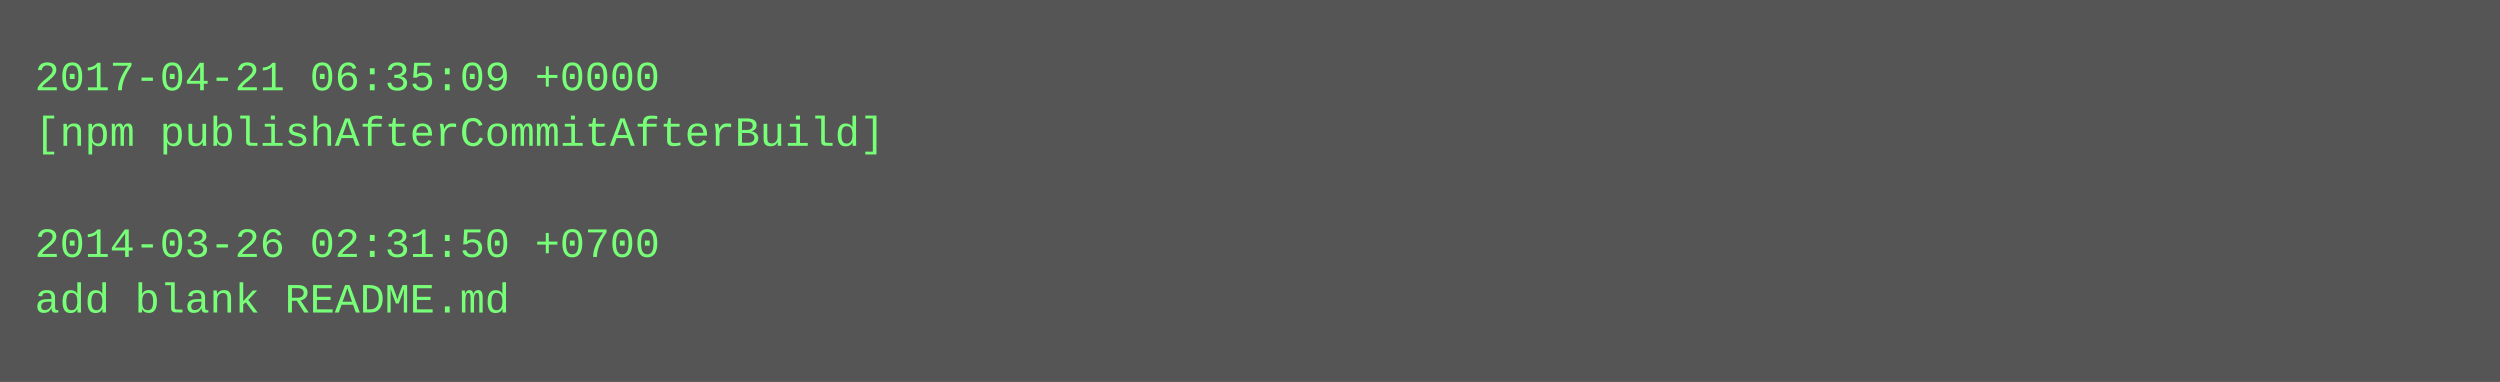
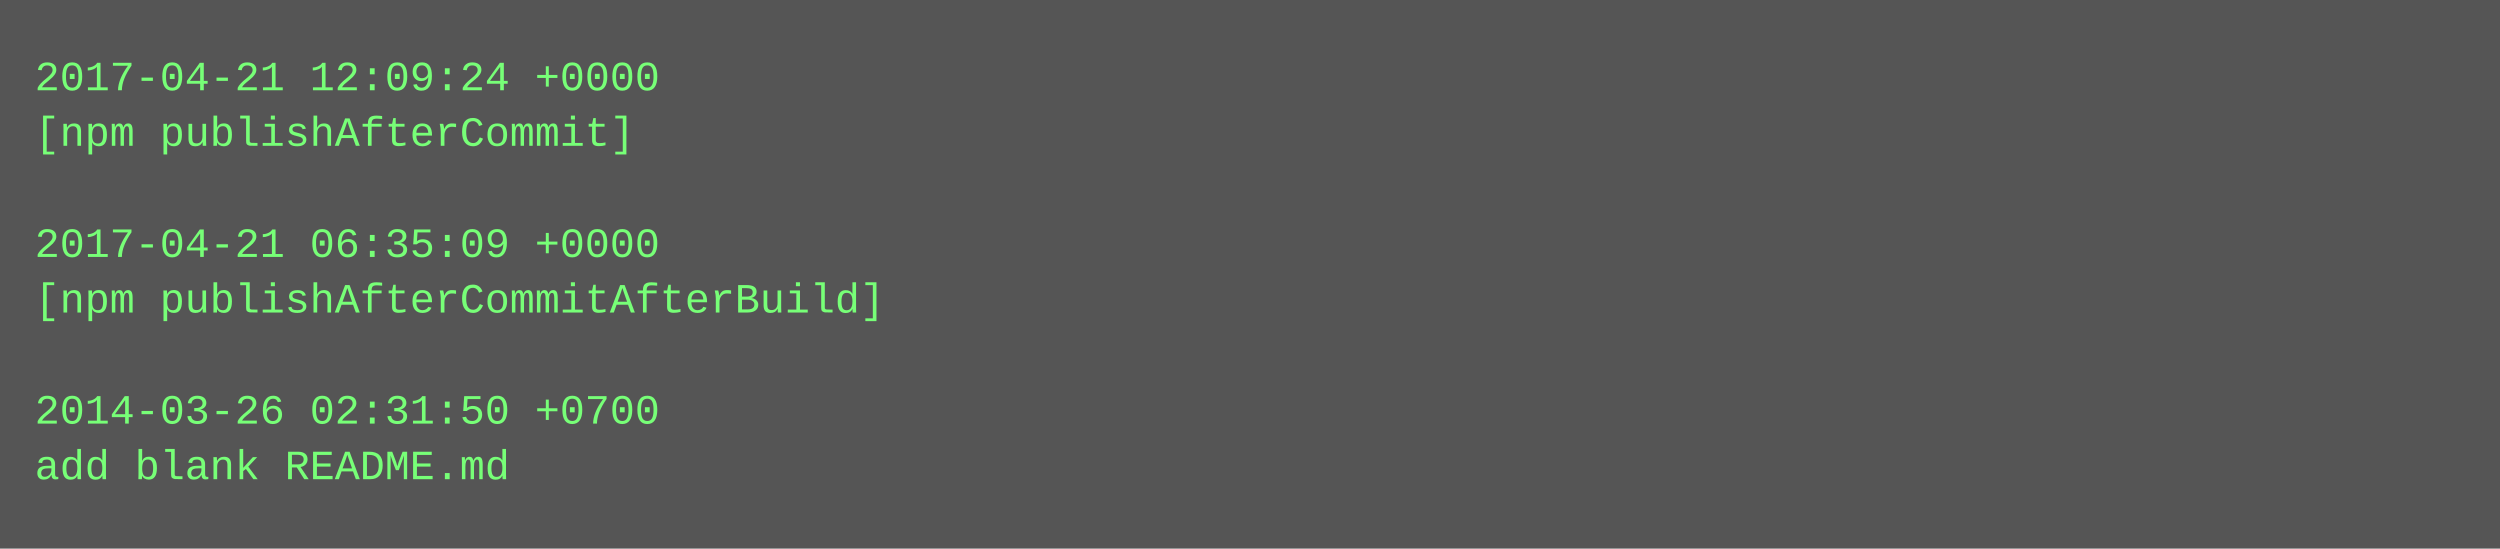
- <svg xmlns="http://www.w3.org/2000/svg" height="110" width="720">
-   <rect height="110" fill="#555" width="720" />
+ <svg xmlns="http://www.w3.org/2000/svg" height="158" width="720">
+   <rect height="158" fill="#555" width="720" />
  <text fill="#7f7" font-family="Courier New" font-size="12" xml:space="preserve">
-     <tspan x="10" y="26">2017-04-21 06:35:09 +0000</tspan>
-     <tspan x="10" y="42">[npm publishAfterCommitAfterBuild]</tspan>
+     <tspan x="10" y="26">2017-04-21 12:09:24 +0000</tspan>
+     <tspan x="10" y="42">[npm publishAfterCommit]</tspan>
    <tspan x="10" y="58" />
-     <tspan x="10" y="74">2014-03-26 02:31:50 +0700</tspan>
-     <tspan x="10" y="90">add blank README.md</tspan>
+     <tspan x="10" y="74">2017-04-21 06:35:09 +0000</tspan>
+     <tspan x="10" y="90">[npm publishAfterCommitAfterBuild]</tspan>
+     <tspan x="10" y="106" />
+     <tspan x="10" y="122">2014-03-26 02:31:50 +0700</tspan>
+     <tspan x="10" y="138">add blank README.md</tspan>
  </text>
</svg>
